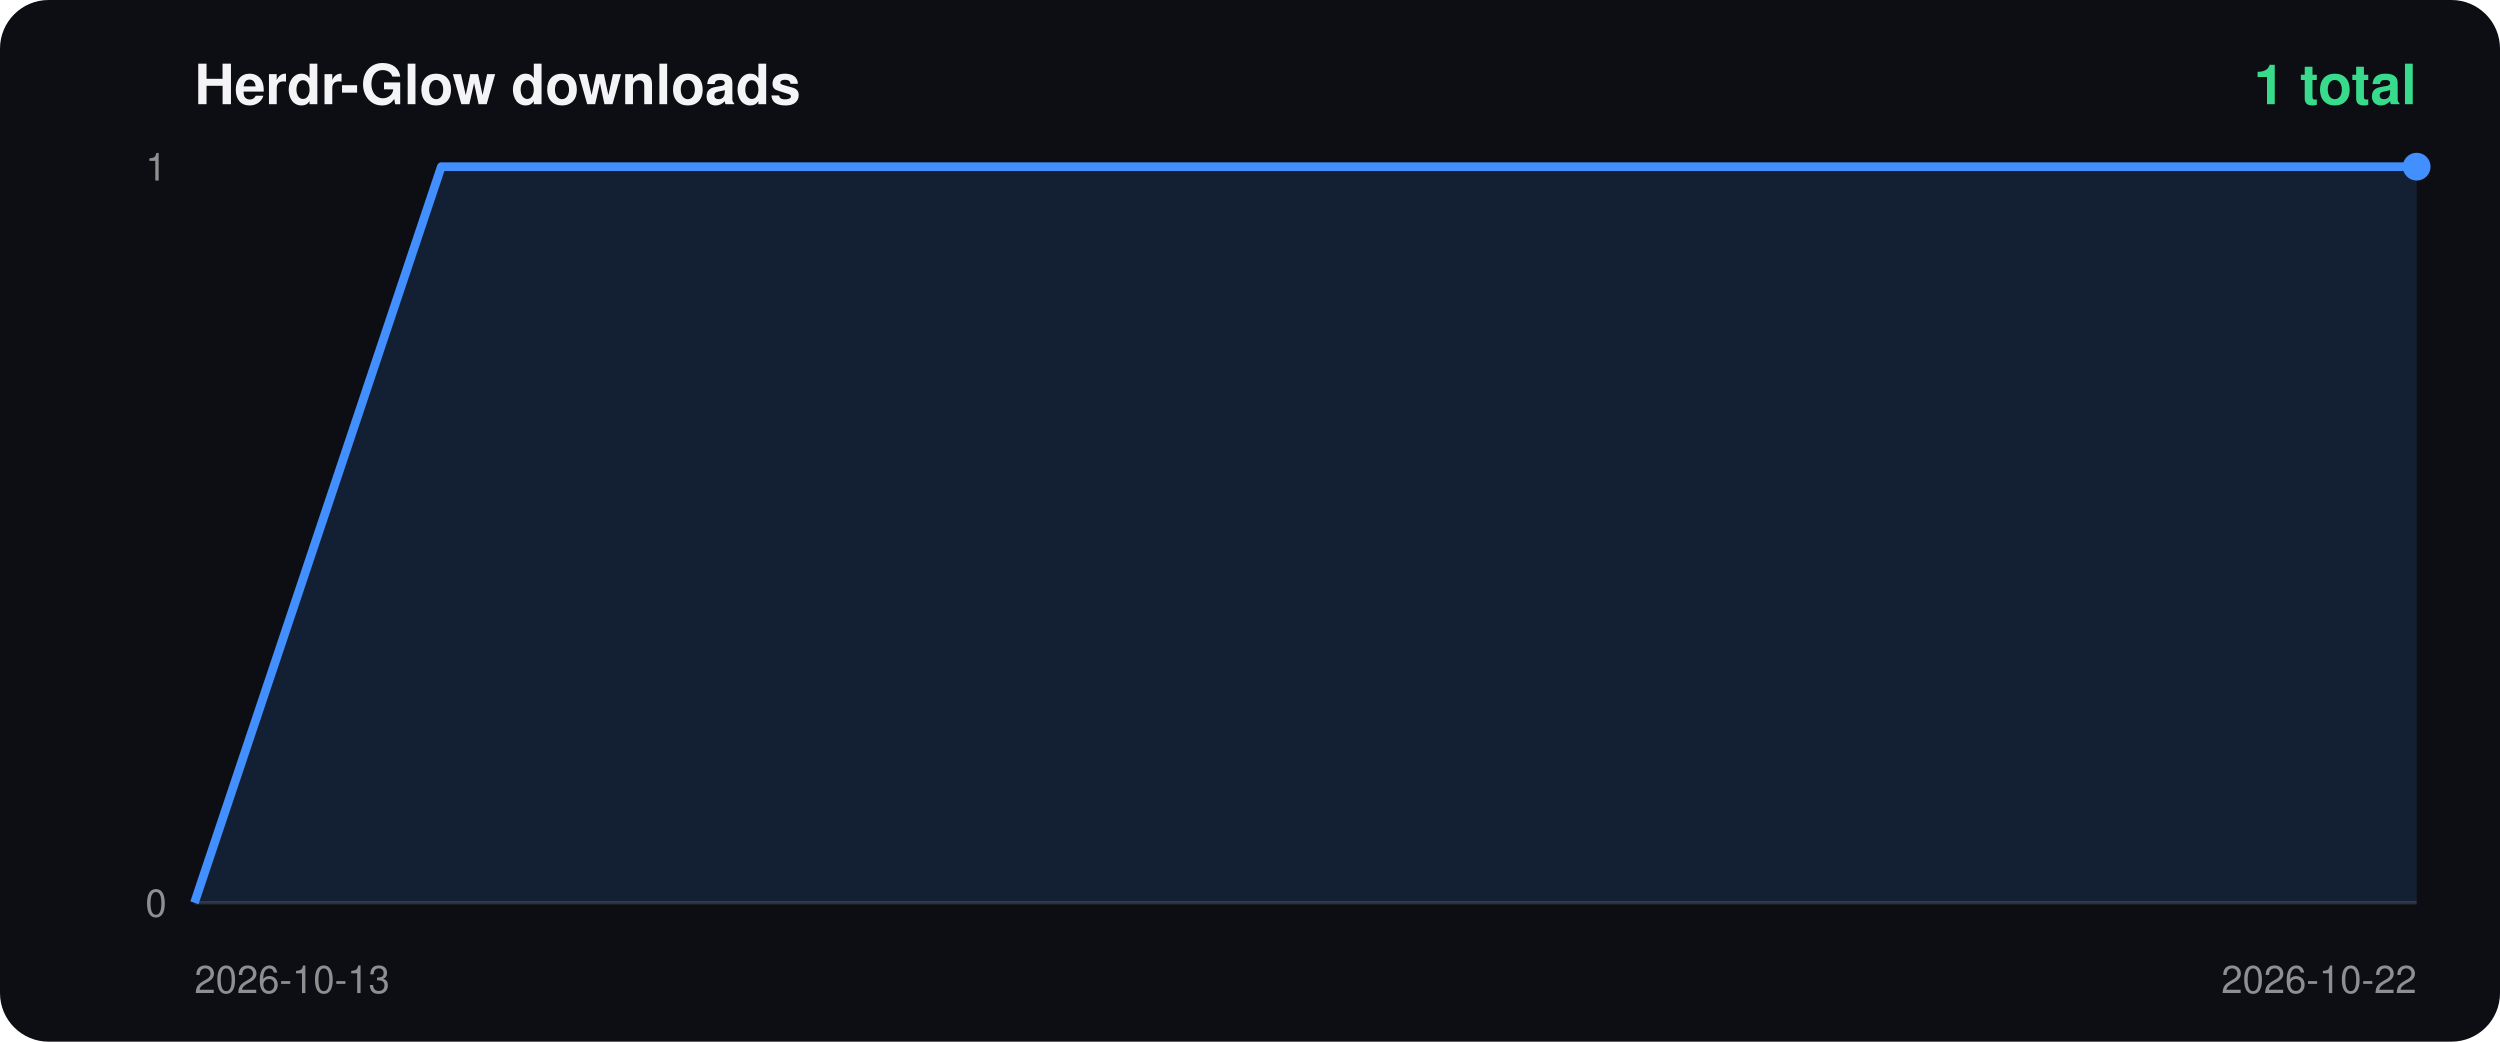
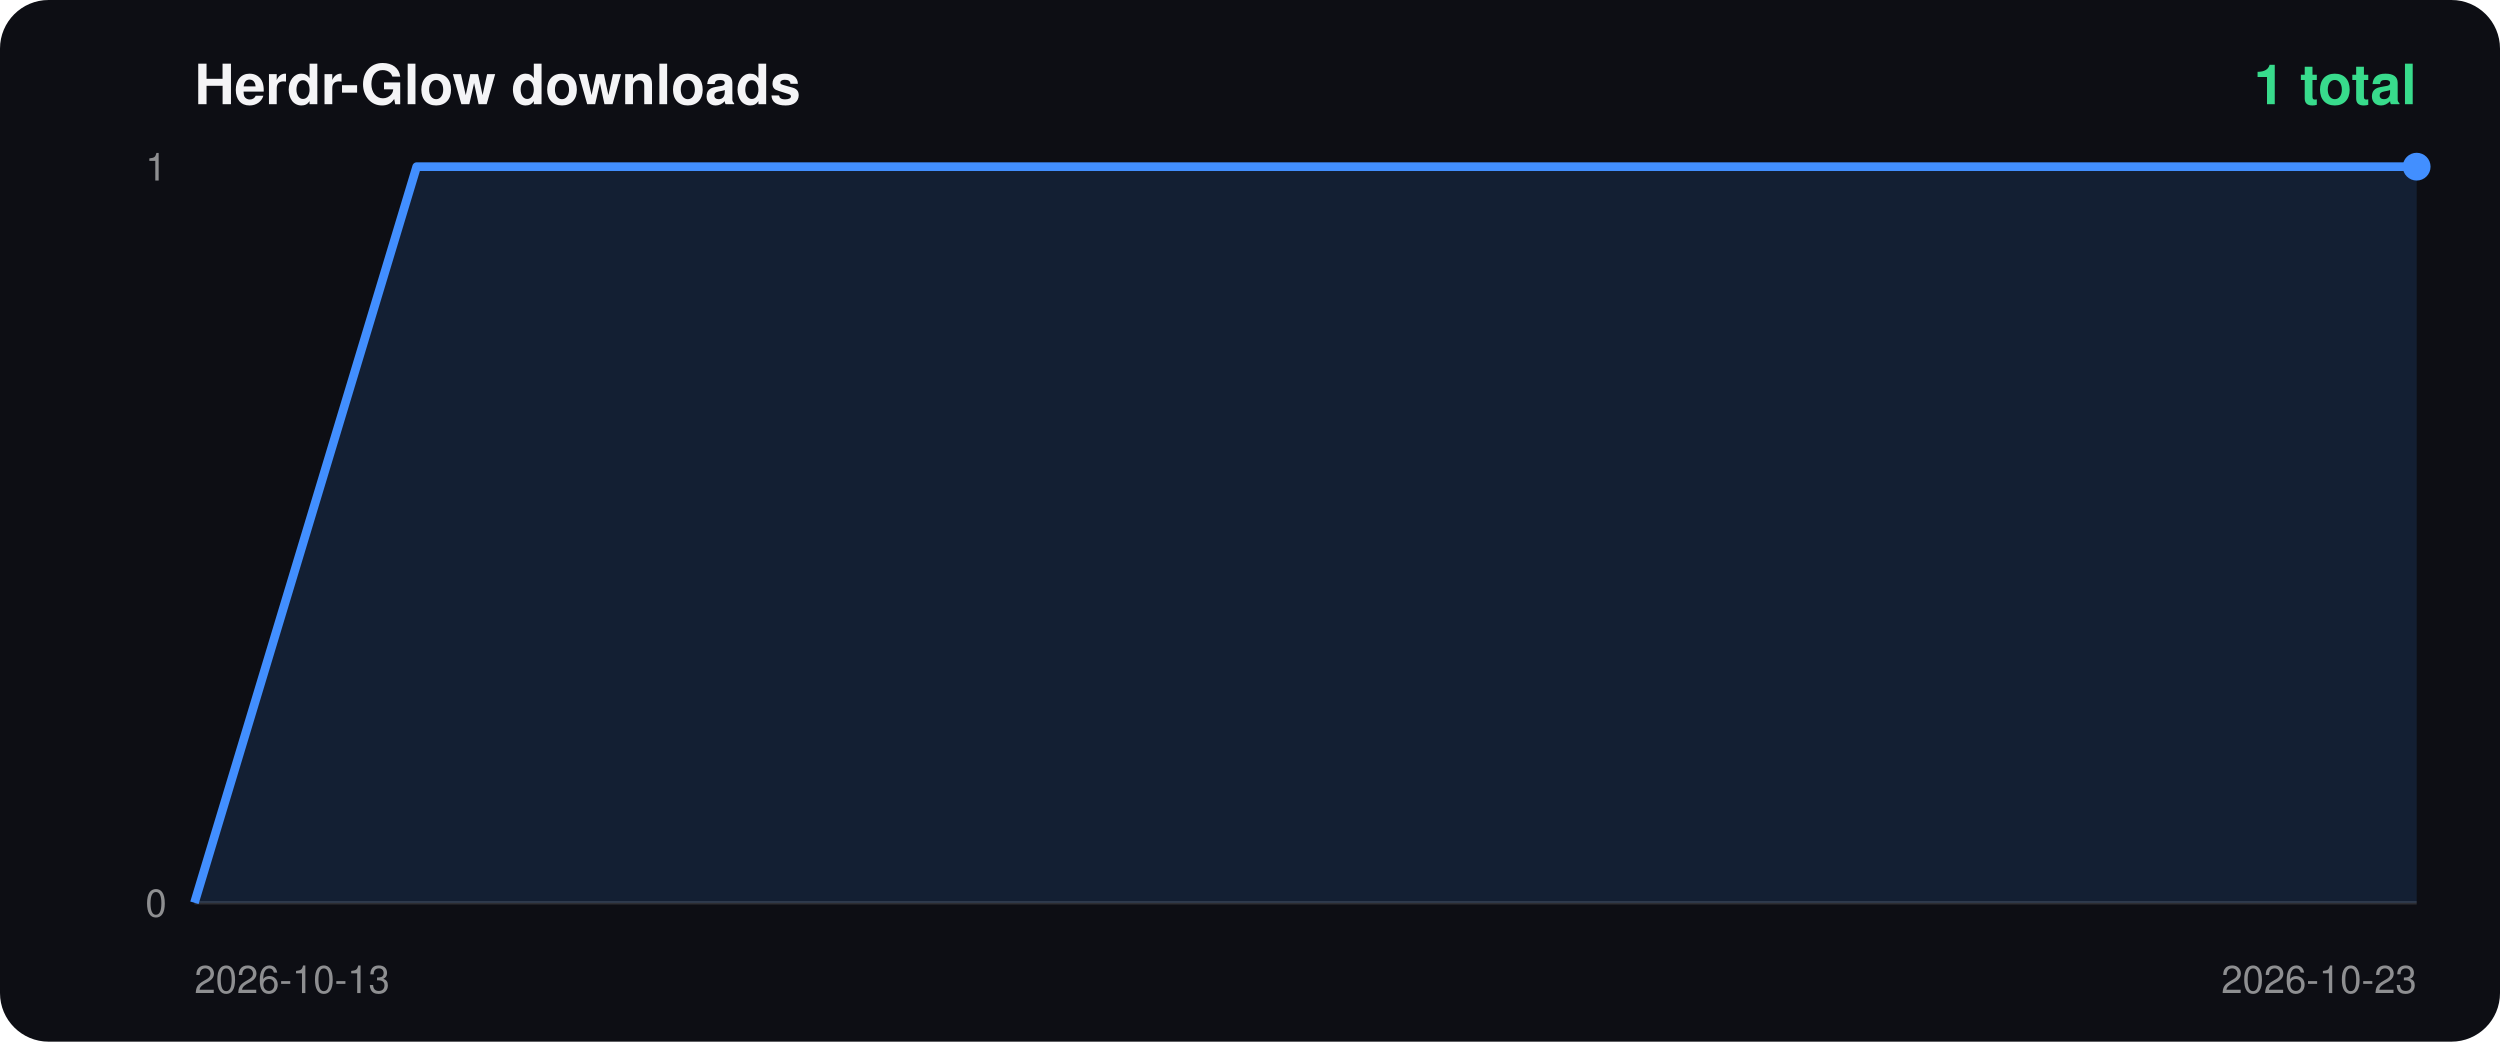
<svg xmlns="http://www.w3.org/2000/svg" width="720" height="300" viewBox="0 0 720 300">
  <rect width="100%" height="100%" rx="14" fill="#0d0e14" />
  <text x="56" y="30" fill="#f4f4f6" font-size="16" font-weight="700" font-family="-apple-system,Segoe UI,Helvetica,Arial,sans-serif">Herdr-Glow downloads</text>
  <text x="696" y="30" fill="#38db8c" font-size="16" font-weight="700" text-anchor="end" font-family="-apple-system,Segoe UI,Helvetica,Arial,sans-serif">1 total</text>
  <line x1="56" y1="260" x2="696" y2="260" stroke="#ffffff22" />
  <text x="48" y="52" fill="#ffffff88" font-size="11" text-anchor="end" font-family="-apple-system,Segoe UI,Helvetica,Arial,sans-serif">1</text>
  <text x="48" y="264" fill="#ffffff88" font-size="11" text-anchor="end" font-family="-apple-system,Segoe UI,Helvetica,Arial,sans-serif">0</text>
  <text x="56" y="286" fill="#ffffff88" font-size="11" font-family="-apple-system,Segoe UI,Helvetica,Arial,sans-serif">2026-10-13</text>
-   <text x="696" y="286" fill="#ffffff88" font-size="11" text-anchor="end" font-family="-apple-system,Segoe UI,Helvetica,Arial,sans-serif">2026-10-22</text>
-   <polygon points="56.0,260 56.0,260.0 127.1,48.0 198.2,48.0 269.3,48.0 340.4,48.0 411.6,48.0 482.7,48.0 553.8,48.0 624.9,48.0 696.0,48.0 696.0,260" fill="#428fff22" />
-   <polyline points="56.0,260.0 127.1,48.0 198.2,48.0 269.3,48.0 340.4,48.0 411.6,48.0 482.7,48.0 553.8,48.0 624.9,48.0 696.0,48.0" fill="none" stroke="#428fff" stroke-width="2.5" stroke-linejoin="round" />
+   <text x="696" y="286" fill="#ffffff88" font-size="11" text-anchor="end" font-family="-apple-system,Segoe UI,Helvetica,Arial,sans-serif">2026-10-23</text>
+   <polygon points="56.0,260 56.0,260.0 120.0,48.0 184.0,48.0 248.0,48.0 312.0,48.0 376.0,48.0 440.0,48.0 504.0,48.0 568.0,48.0 632.0,48.0 696.0,48.0 696.0,260" fill="#428fff22" />
+   <polyline points="56.0,260.0 120.0,48.0 184.0,48.0 248.0,48.0 312.0,48.0 376.0,48.0 440.0,48.0 504.0,48.0 568.0,48.0 632.0,48.0 696.0,48.0" fill="none" stroke="#428fff" stroke-width="2.5" stroke-linejoin="round" />
  <circle cx="696.0" cy="48.0" r="4" fill="#428fff" />
</svg>
